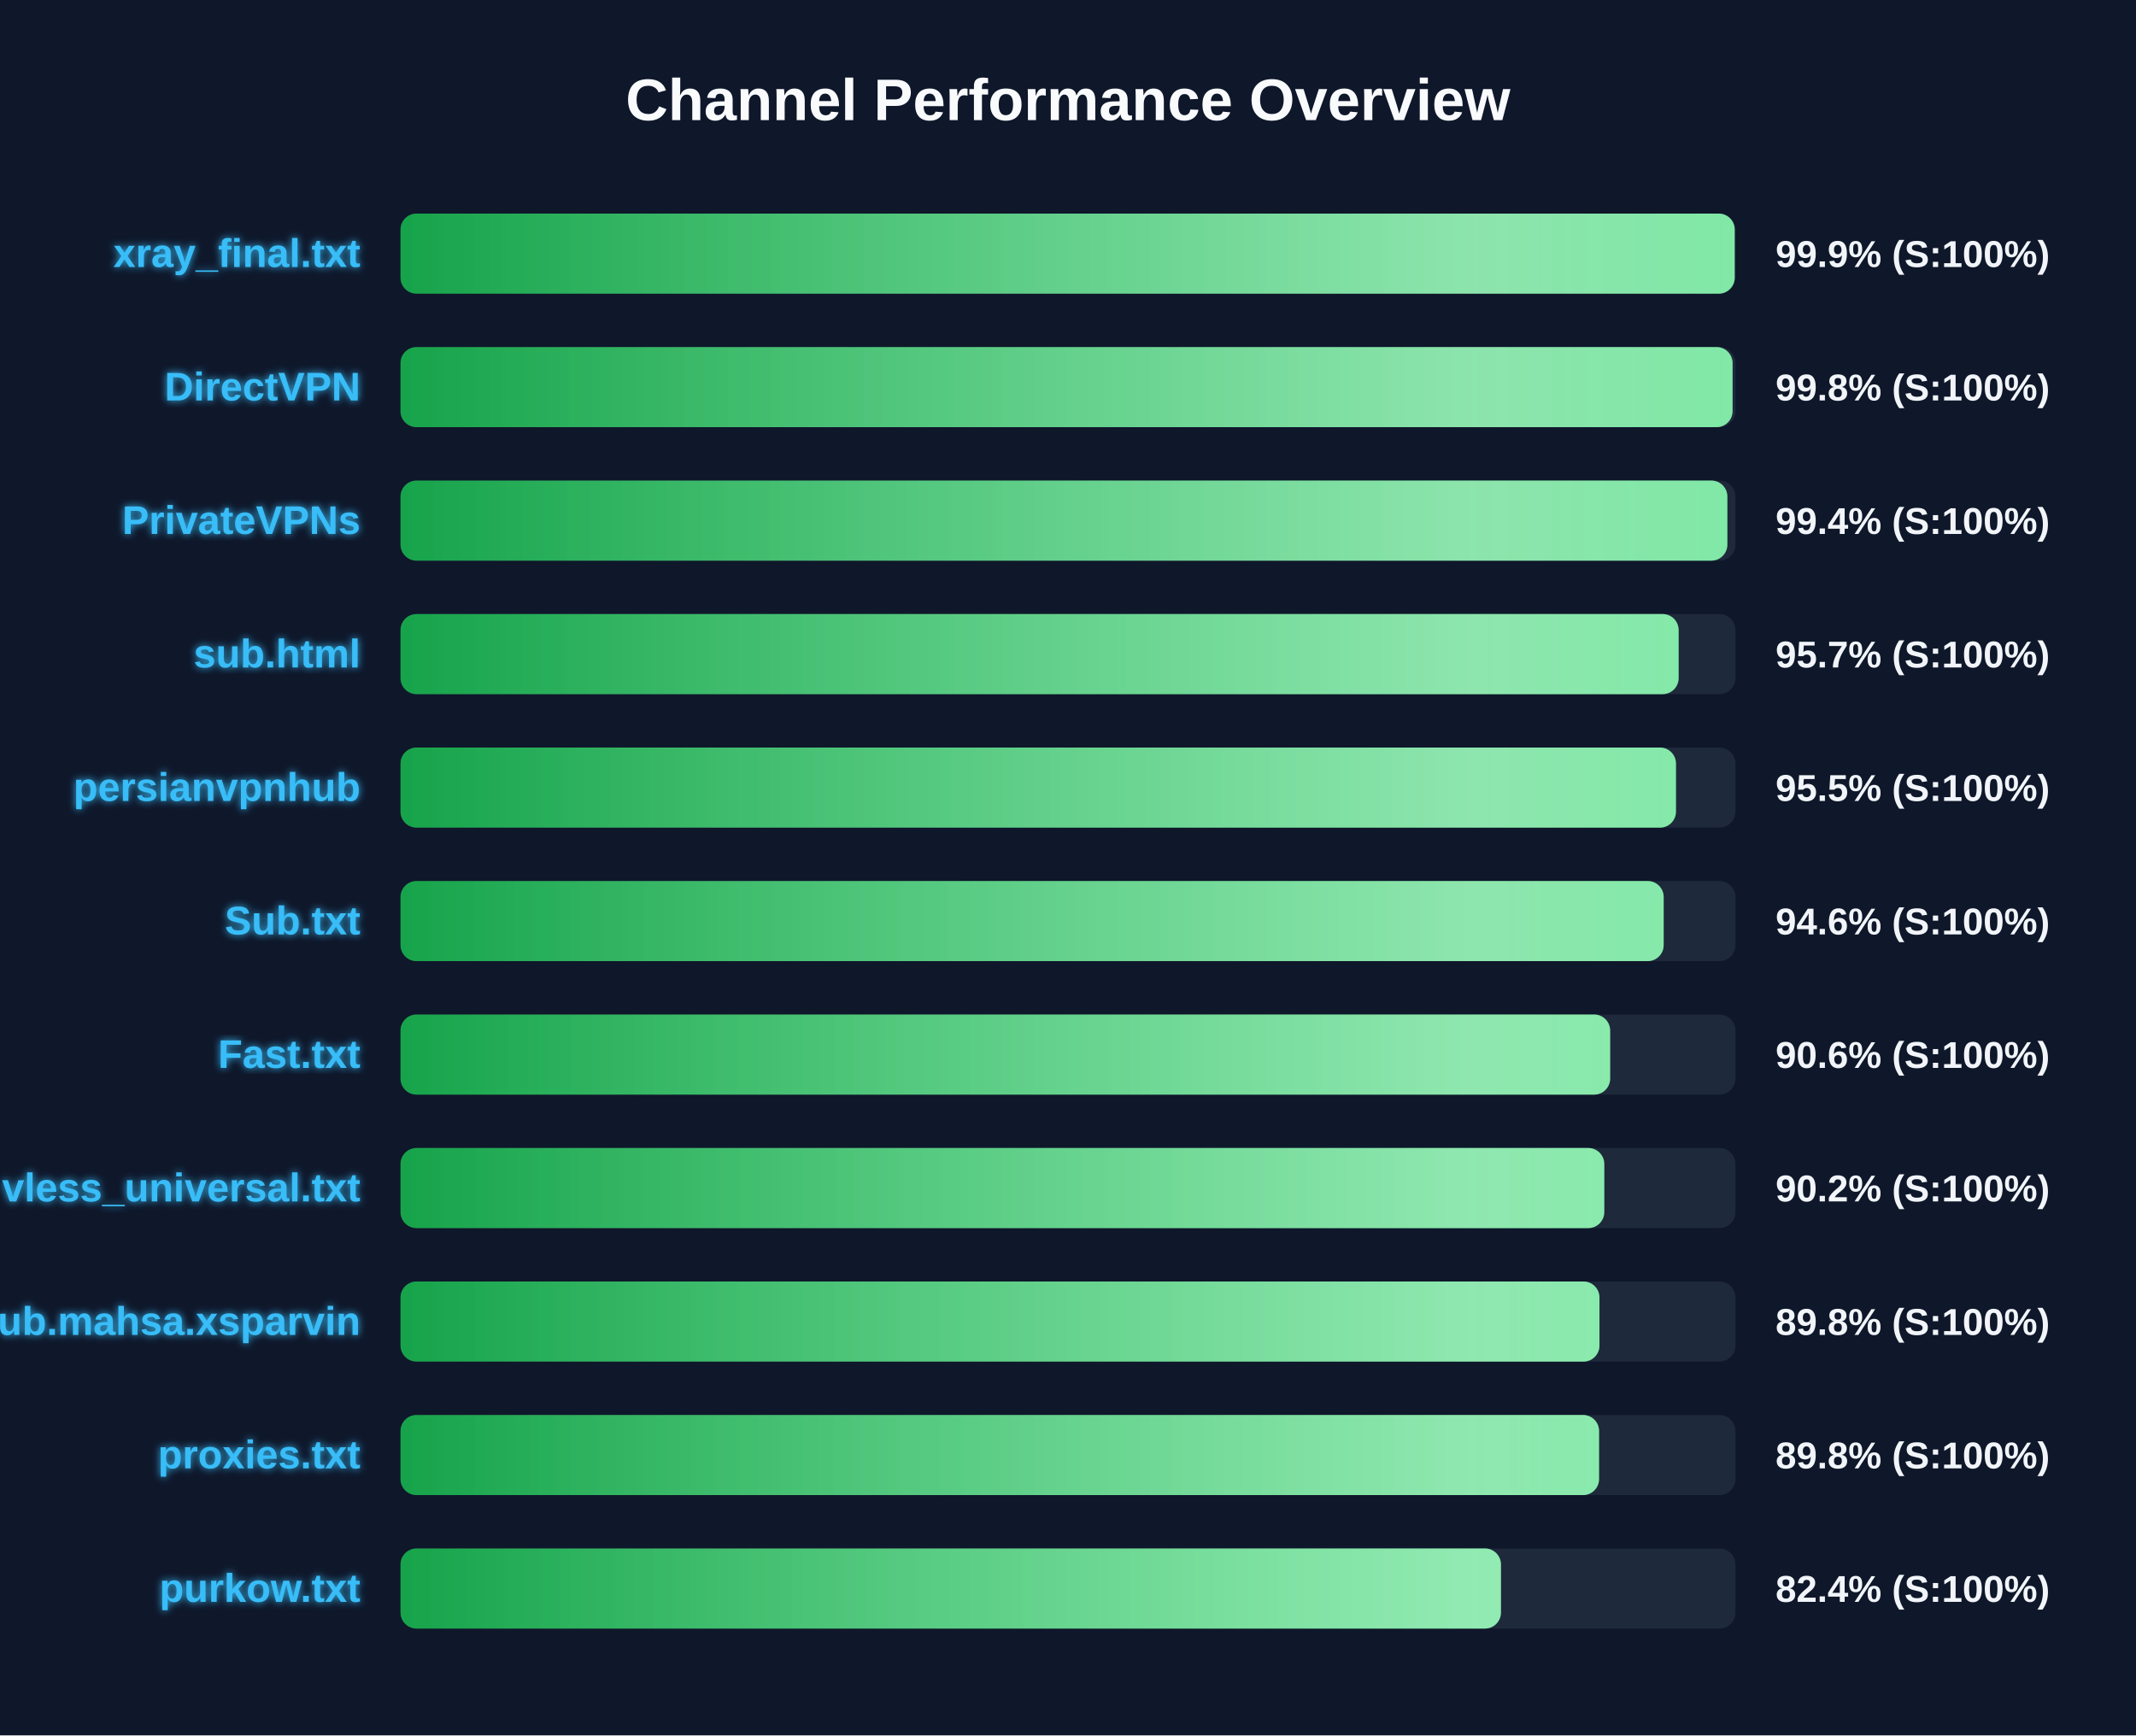
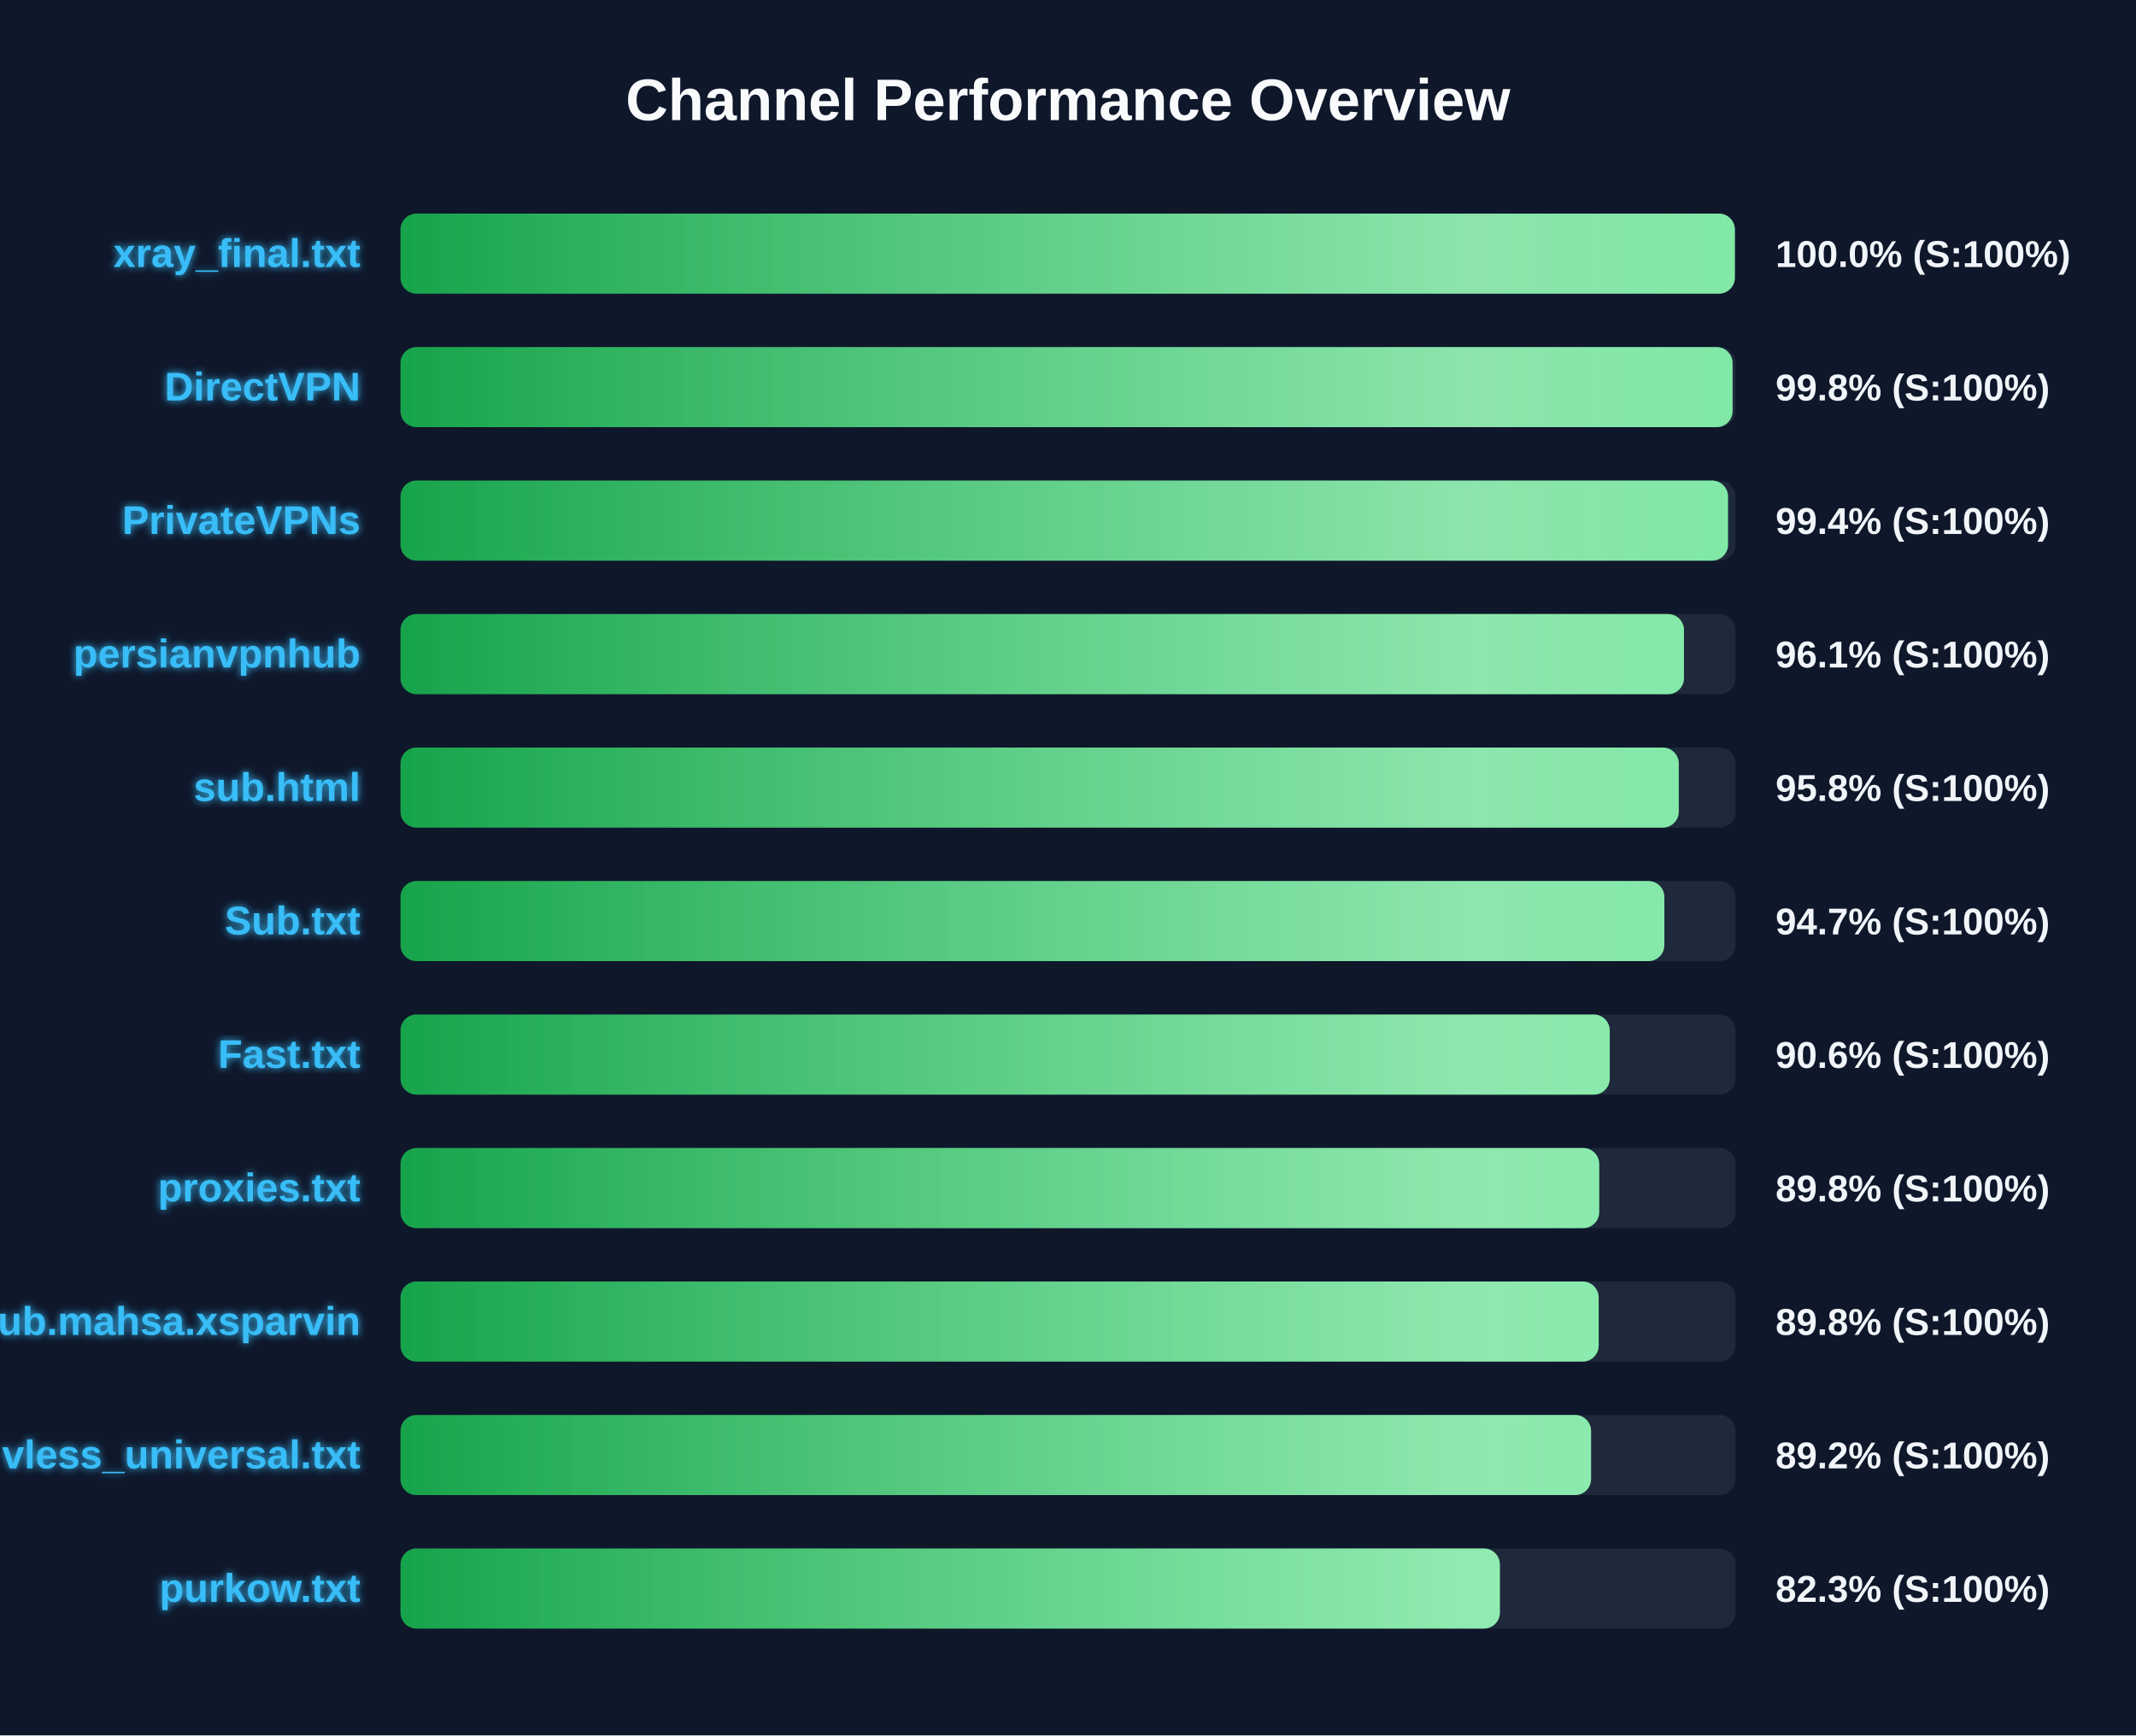
<svg xmlns="http://www.w3.org/2000/svg" width="800" height="650" version="1.1">
  <defs>
    <linearGradient id="grad-green" x1="0%" y1="0%" x2="100%" y2="0%">
      <stop offset="0%" stop-color="#16a34a" />
      <stop offset="100%" stop-color="#4ade80" />
    </linearGradient>
    <linearGradient id="grad-yellow" x1="0%" y1="0%" x2="100%" y2="0%">
      <stop offset="0%" stop-color="#ca8a04" />
      <stop offset="100%" stop-color="#fde047" />
    </linearGradient>
    <linearGradient id="grad-red" x1="0%" y1="0%" x2="100%" y2="0%">
      <stop offset="0%" stop-color="#dc2626" />
      <stop offset="100%" stop-color="#f87171" />
    </linearGradient>
    <linearGradient id="shimmer" x1="0%" y1="0%" x2="100%" y2="0%">
      <stop offset="0%" stop-color="rgba(255,255,255,0)" />
      <stop offset="50%" stop-color="rgba(255,255,255,0.4)" />
      <stop offset="100%" stop-color="rgba(255,255,255,0)" />
    </linearGradient>
    <filter id="glow" x="-20%" y="-20%" width="140%" height="140%">
      <feGaussianBlur stdDeviation="1.5" result="blur" />
      <feComposite in="SourceGraphic" in2="blur" operator="over" />
    </filter>
  </defs>
  <style>
        .bg-rect { fill: #0f172a; }
        .title { font: bold 22px 'Segoe UI', Arial, sans-serif; fill: #f8fafc; }
        .row { font: bold 15px 'Segoe UI', Arial, sans-serif; fill: #38bdf8; filter: url(#glow); }
        .score { font: bold 14px 'Segoe UI', Arial, sans-serif; fill: #f1f5f9; }
        @keyframes shimmer-anim {
            0% { transform: translateX(-100%); }
            100% { transform: translateX(200%); }
        }
        .shimmer-rect {
            animation: shimmer-anim 2.5s infinite linear;
        }
    </style>
  <rect width="100%" height="100%" class="bg-rect" />
  <text x="400" y="45" text-anchor="middle" class="title">Channel Performance Overview</text>
  <rect x="150" y="80" width="500" height="30" fill="#1e293b" rx="6" />
  <clipPath id="clip-0">
-     <rect x="150" y="80" width="499.7" height="30" rx="6" />
+     <rect x="150" y="80" width="499.75" height="30" rx="6" />
  </clipPath>
-   <rect x="150" y="80" width="499.7" height="30" fill="url(#grad-green)" rx="6" />
+   <rect x="150" y="80" width="499.75" height="30" fill="url(#grad-green)" rx="6" />
  <g clip-path="url(#clip-0)">
    <rect x="150" y="80" width="100%" height="30" fill="url(#shimmer)" class="shimmer-rect" />
  </g>
  <text x="135" y="100" text-anchor="end" class="row">xray_final.txt</text>
-   <text x="665" y="100" text-anchor="start" class="score">99.9% (S:100%)</text>
+   <text x="665" y="100" text-anchor="start" class="score">100.0% (S:100%)</text>
  <rect x="150" y="130" width="500" height="30" fill="#1e293b" rx="6" />
  <clipPath id="clip-1">
    <rect x="150" y="130" width="498.9" height="30" rx="6" />
  </clipPath>
  <rect x="150" y="130" width="498.9" height="30" fill="url(#grad-green)" rx="6" />
  <g clip-path="url(#clip-1)">
    <rect x="150" y="130" width="100%" height="30" fill="url(#shimmer)" class="shimmer-rect" />
  </g>
  <text x="135" y="150" text-anchor="end" class="row">DirectVPN</text>
  <text x="665" y="150" text-anchor="start" class="score">99.8% (S:100%)</text>
  <rect x="150" y="180" width="500" height="30" fill="#1e293b" rx="6" />
  <clipPath id="clip-2">
-     <rect x="150" y="180" width="496.95" height="30" rx="6" />
+     <rect x="150" y="180" width="497.2" height="30" rx="6" />
  </clipPath>
-   <rect x="150" y="180" width="496.95" height="30" fill="url(#grad-green)" rx="6" />
+   <rect x="150" y="180" width="497.2" height="30" fill="url(#grad-green)" rx="6" />
  <g clip-path="url(#clip-2)">
    <rect x="150" y="180" width="100%" height="30" fill="url(#shimmer)" class="shimmer-rect" />
  </g>
  <text x="135" y="200" text-anchor="end" class="row">PrivateVPNs</text>
  <text x="665" y="200" text-anchor="start" class="score">99.4% (S:100%)</text>
  <rect x="150" y="230" width="500" height="30" fill="#1e293b" rx="6" />
  <clipPath id="clip-3">
-     <rect x="150" y="230" width="478.7" height="30" rx="6" />
+     <rect x="150" y="230" width="480.7" height="30" rx="6" />
  </clipPath>
-   <rect x="150" y="230" width="478.7" height="30" fill="url(#grad-green)" rx="6" />
+   <rect x="150" y="230" width="480.7" height="30" fill="url(#grad-green)" rx="6" />
  <g clip-path="url(#clip-3)">
    <rect x="150" y="230" width="100%" height="30" fill="url(#shimmer)" class="shimmer-rect" />
  </g>
-   <text x="135" y="250" text-anchor="end" class="row">sub.html</text>
-   <text x="665" y="250" text-anchor="start" class="score">95.7% (S:100%)</text>
+   <text x="135" y="250" text-anchor="end" class="row">persianvpnhub</text>
+   <text x="665" y="250" text-anchor="start" class="score">96.1% (S:100%)</text>
  <rect x="150" y="280" width="500" height="30" fill="#1e293b" rx="6" />
  <clipPath id="clip-4">
-     <rect x="150" y="280" width="477.7" height="30" rx="6" />
+     <rect x="150" y="280" width="478.75" height="30" rx="6" />
  </clipPath>
-   <rect x="150" y="280" width="477.7" height="30" fill="url(#grad-green)" rx="6" />
+   <rect x="150" y="280" width="478.75" height="30" fill="url(#grad-green)" rx="6" />
  <g clip-path="url(#clip-4)">
    <rect x="150" y="280" width="100%" height="30" fill="url(#shimmer)" class="shimmer-rect" />
  </g>
-   <text x="135" y="300" text-anchor="end" class="row">persianvpnhub</text>
-   <text x="665" y="300" text-anchor="start" class="score">95.5% (S:100%)</text>
+   <text x="135" y="300" text-anchor="end" class="row">sub.html</text>
+   <text x="665" y="300" text-anchor="start" class="score">95.8% (S:100%)</text>
  <rect x="150" y="330" width="500" height="30" fill="#1e293b" rx="6" />
  <clipPath id="clip-5">
-     <rect x="150" y="330" width="473.1" height="30" rx="6" />
+     <rect x="150" y="330" width="473.35" height="30" rx="6" />
  </clipPath>
-   <rect x="150" y="330" width="473.1" height="30" fill="url(#grad-green)" rx="6" />
+   <rect x="150" y="330" width="473.35" height="30" fill="url(#grad-green)" rx="6" />
  <g clip-path="url(#clip-5)">
    <rect x="150" y="330" width="100%" height="30" fill="url(#shimmer)" class="shimmer-rect" />
  </g>
  <text x="135" y="350" text-anchor="end" class="row">Sub.txt</text>
-   <text x="665" y="350" text-anchor="start" class="score">94.6% (S:100%)</text>
+   <text x="665" y="350" text-anchor="start" class="score">94.7% (S:100%)</text>
  <rect x="150" y="380" width="500" height="30" fill="#1e293b" rx="6" />
  <clipPath id="clip-6">
-     <rect x="150" y="380" width="453.05" height="30" rx="6" />
+     <rect x="150" y="380" width="452.9" height="30" rx="6" />
  </clipPath>
-   <rect x="150" y="380" width="453.05" height="30" fill="url(#grad-green)" rx="6" />
+   <rect x="150" y="380" width="452.9" height="30" fill="url(#grad-green)" rx="6" />
  <g clip-path="url(#clip-6)">
    <rect x="150" y="380" width="100%" height="30" fill="url(#shimmer)" class="shimmer-rect" />
  </g>
  <text x="135" y="400" text-anchor="end" class="row">Fast.txt</text>
  <text x="665" y="400" text-anchor="start" class="score">90.6% (S:100%)</text>
  <rect x="150" y="430" width="500" height="30" fill="#1e293b" rx="6" />
  <clipPath id="clip-7">
-     <rect x="150" y="430" width="450.85" height="30" rx="6" />
+     <rect x="150" y="430" width="448.95" height="30" rx="6" />
  </clipPath>
-   <rect x="150" y="430" width="450.85" height="30" fill="url(#grad-green)" rx="6" />
+   <rect x="150" y="430" width="448.95" height="30" fill="url(#grad-green)" rx="6" />
  <g clip-path="url(#clip-7)">
    <rect x="150" y="430" width="100%" height="30" fill="url(#shimmer)" class="shimmer-rect" />
  </g>
-   <text x="135" y="450" text-anchor="end" class="row">vless_universal.txt</text>
-   <text x="665" y="450" text-anchor="start" class="score">90.2% (S:100%)</text>
+   <text x="135" y="450" text-anchor="end" class="row">proxies.txt</text>
+   <text x="665" y="450" text-anchor="start" class="score">89.8% (S:100%)</text>
  <rect x="150" y="480" width="500" height="30" fill="#1e293b" rx="6" />
  <clipPath id="clip-8">
-     <rect x="150" y="480" width="449.05" height="30" rx="6" />
+     <rect x="150" y="480" width="448.75" height="30" rx="6" />
  </clipPath>
-   <rect x="150" y="480" width="449.05" height="30" fill="url(#grad-green)" rx="6" />
+   <rect x="150" y="480" width="448.75" height="30" fill="url(#grad-green)" rx="6" />
  <g clip-path="url(#clip-8)">
    <rect x="150" y="480" width="100%" height="30" fill="url(#shimmer)" class="shimmer-rect" />
  </g>
  <text x="135" y="500" text-anchor="end" class="row">Sub.mahsa.xsparvin</text>
  <text x="665" y="500" text-anchor="start" class="score">89.8% (S:100%)</text>
  <rect x="150" y="530" width="500" height="30" fill="#1e293b" rx="6" />
  <clipPath id="clip-9">
-     <rect x="150" y="530" width="448.9" height="30" rx="6" />
+     <rect x="150" y="530" width="445.9" height="30" rx="6" />
  </clipPath>
-   <rect x="150" y="530" width="448.9" height="30" fill="url(#grad-green)" rx="6" />
+   <rect x="150" y="530" width="445.9" height="30" fill="url(#grad-green)" rx="6" />
  <g clip-path="url(#clip-9)">
    <rect x="150" y="530" width="100%" height="30" fill="url(#shimmer)" class="shimmer-rect" />
  </g>
-   <text x="135" y="550" text-anchor="end" class="row">proxies.txt</text>
-   <text x="665" y="550" text-anchor="start" class="score">89.8% (S:100%)</text>
+   <text x="135" y="550" text-anchor="end" class="row">vless_universal.txt</text>
+   <text x="665" y="550" text-anchor="start" class="score">89.2% (S:100%)</text>
  <rect x="150" y="580" width="500" height="30" fill="#1e293b" rx="6" />
  <clipPath id="clip-10">
-     <rect x="150" y="580" width="412.15" height="30" rx="6" />
+     <rect x="150" y="580" width="411.75" height="30" rx="6" />
  </clipPath>
-   <rect x="150" y="580" width="412.15" height="30" fill="url(#grad-green)" rx="6" />
+   <rect x="150" y="580" width="411.75" height="30" fill="url(#grad-green)" rx="6" />
  <g clip-path="url(#clip-10)">
    <rect x="150" y="580" width="100%" height="30" fill="url(#shimmer)" class="shimmer-rect" />
  </g>
  <text x="135" y="600" text-anchor="end" class="row">purkow.txt</text>
-   <text x="665" y="600" text-anchor="start" class="score">82.4% (S:100%)</text>
+   <text x="665" y="600" text-anchor="start" class="score">82.3% (S:100%)</text>
</svg>
